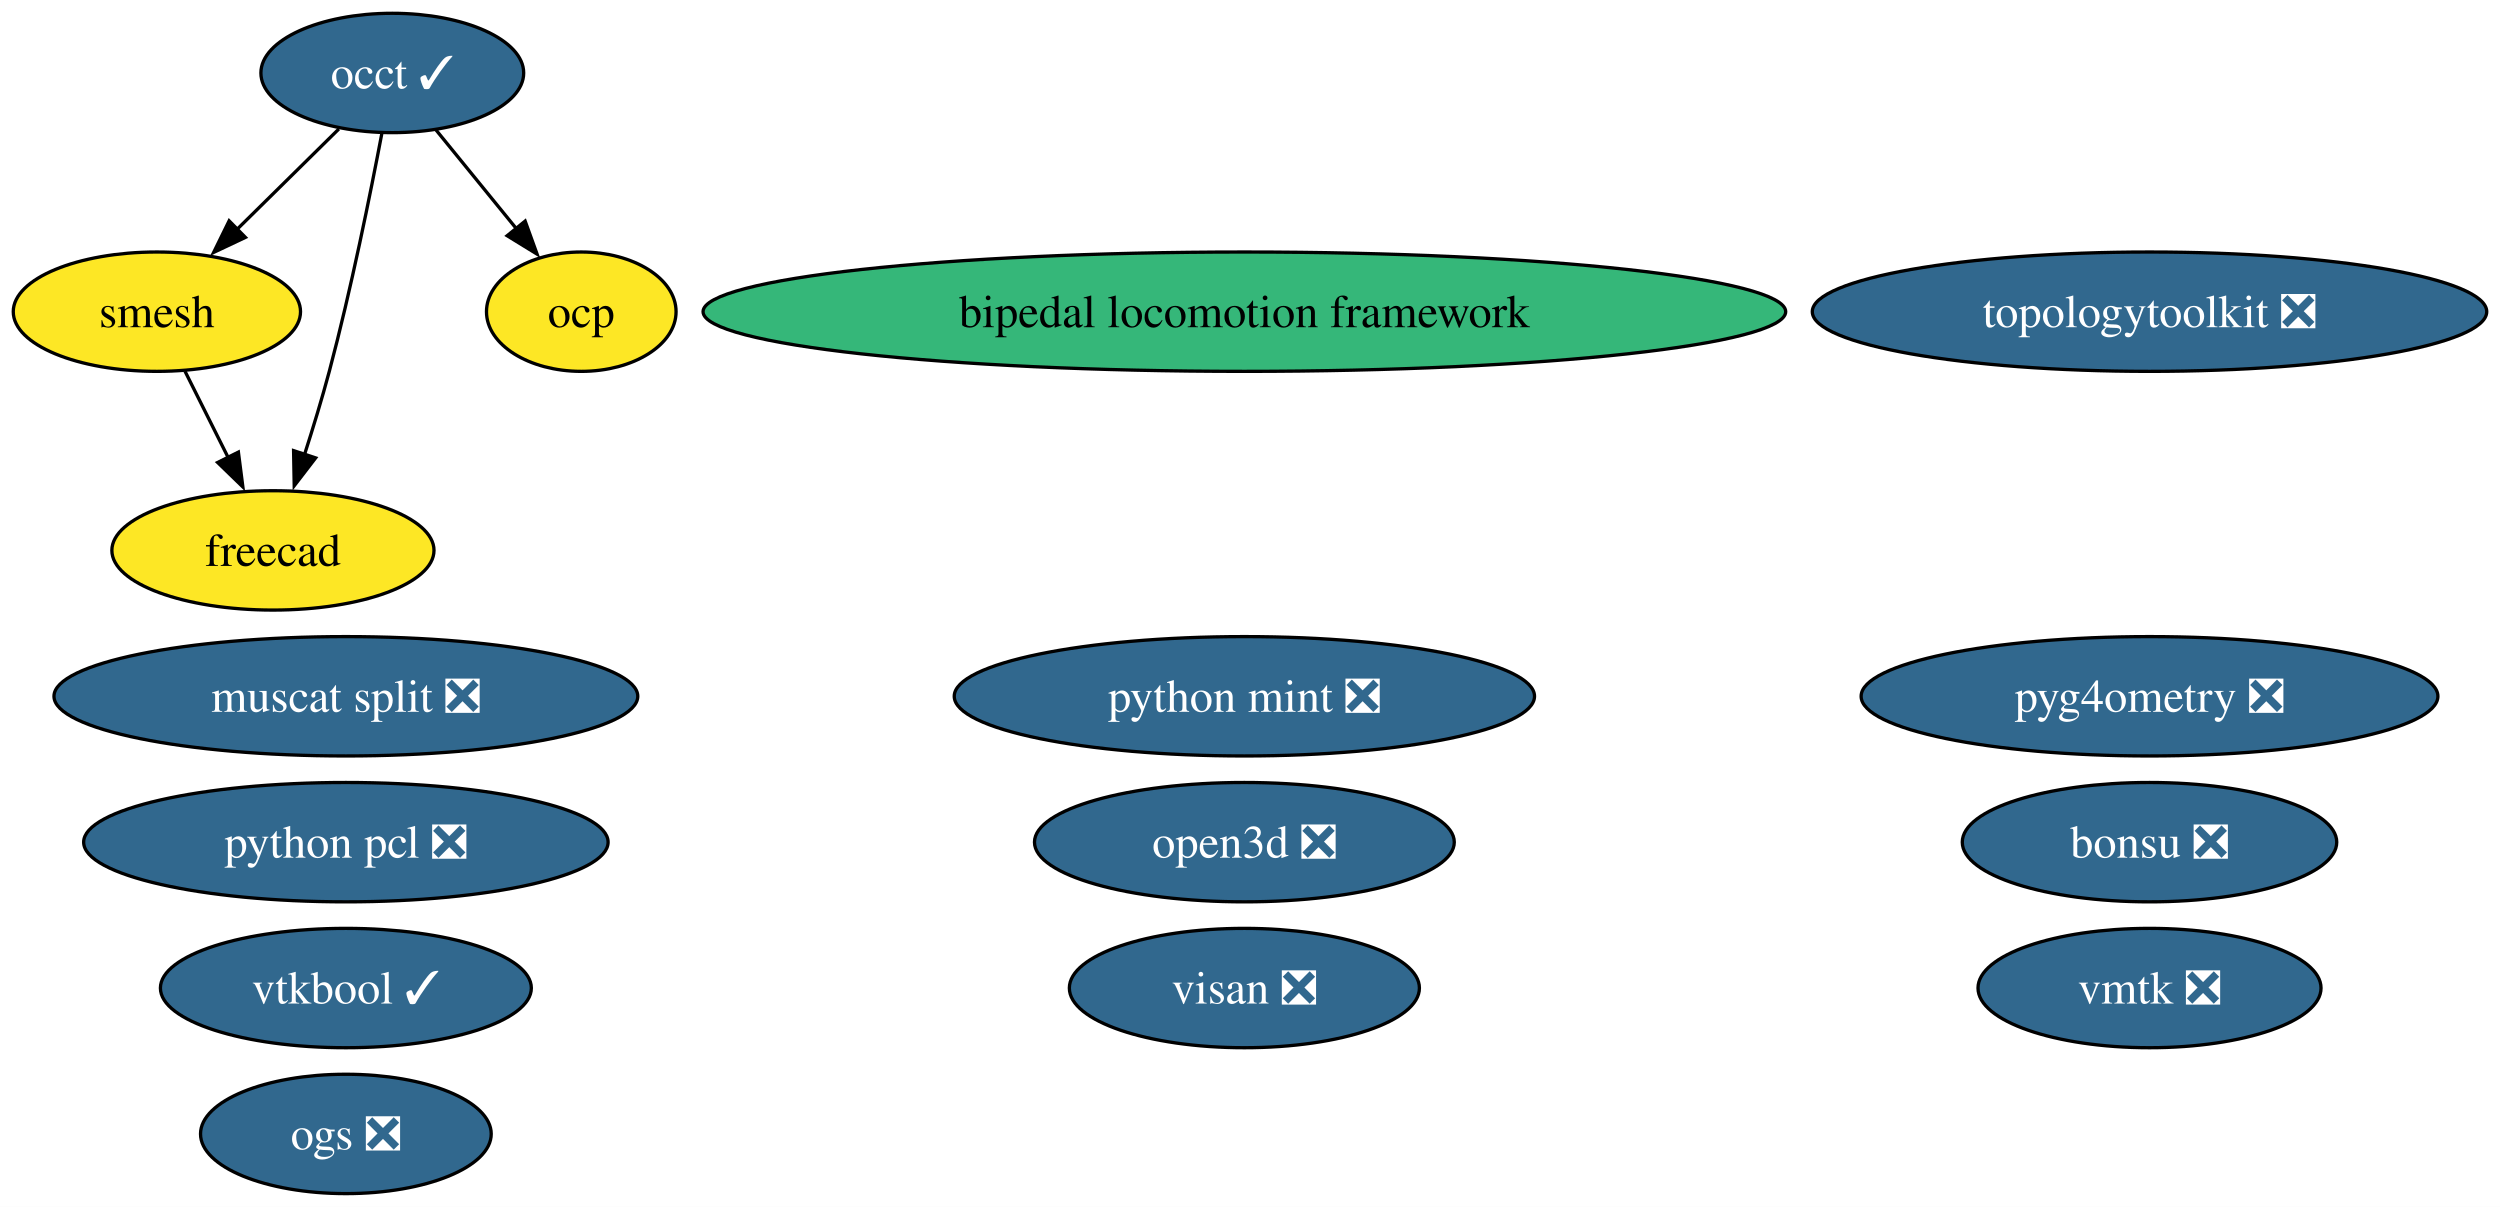
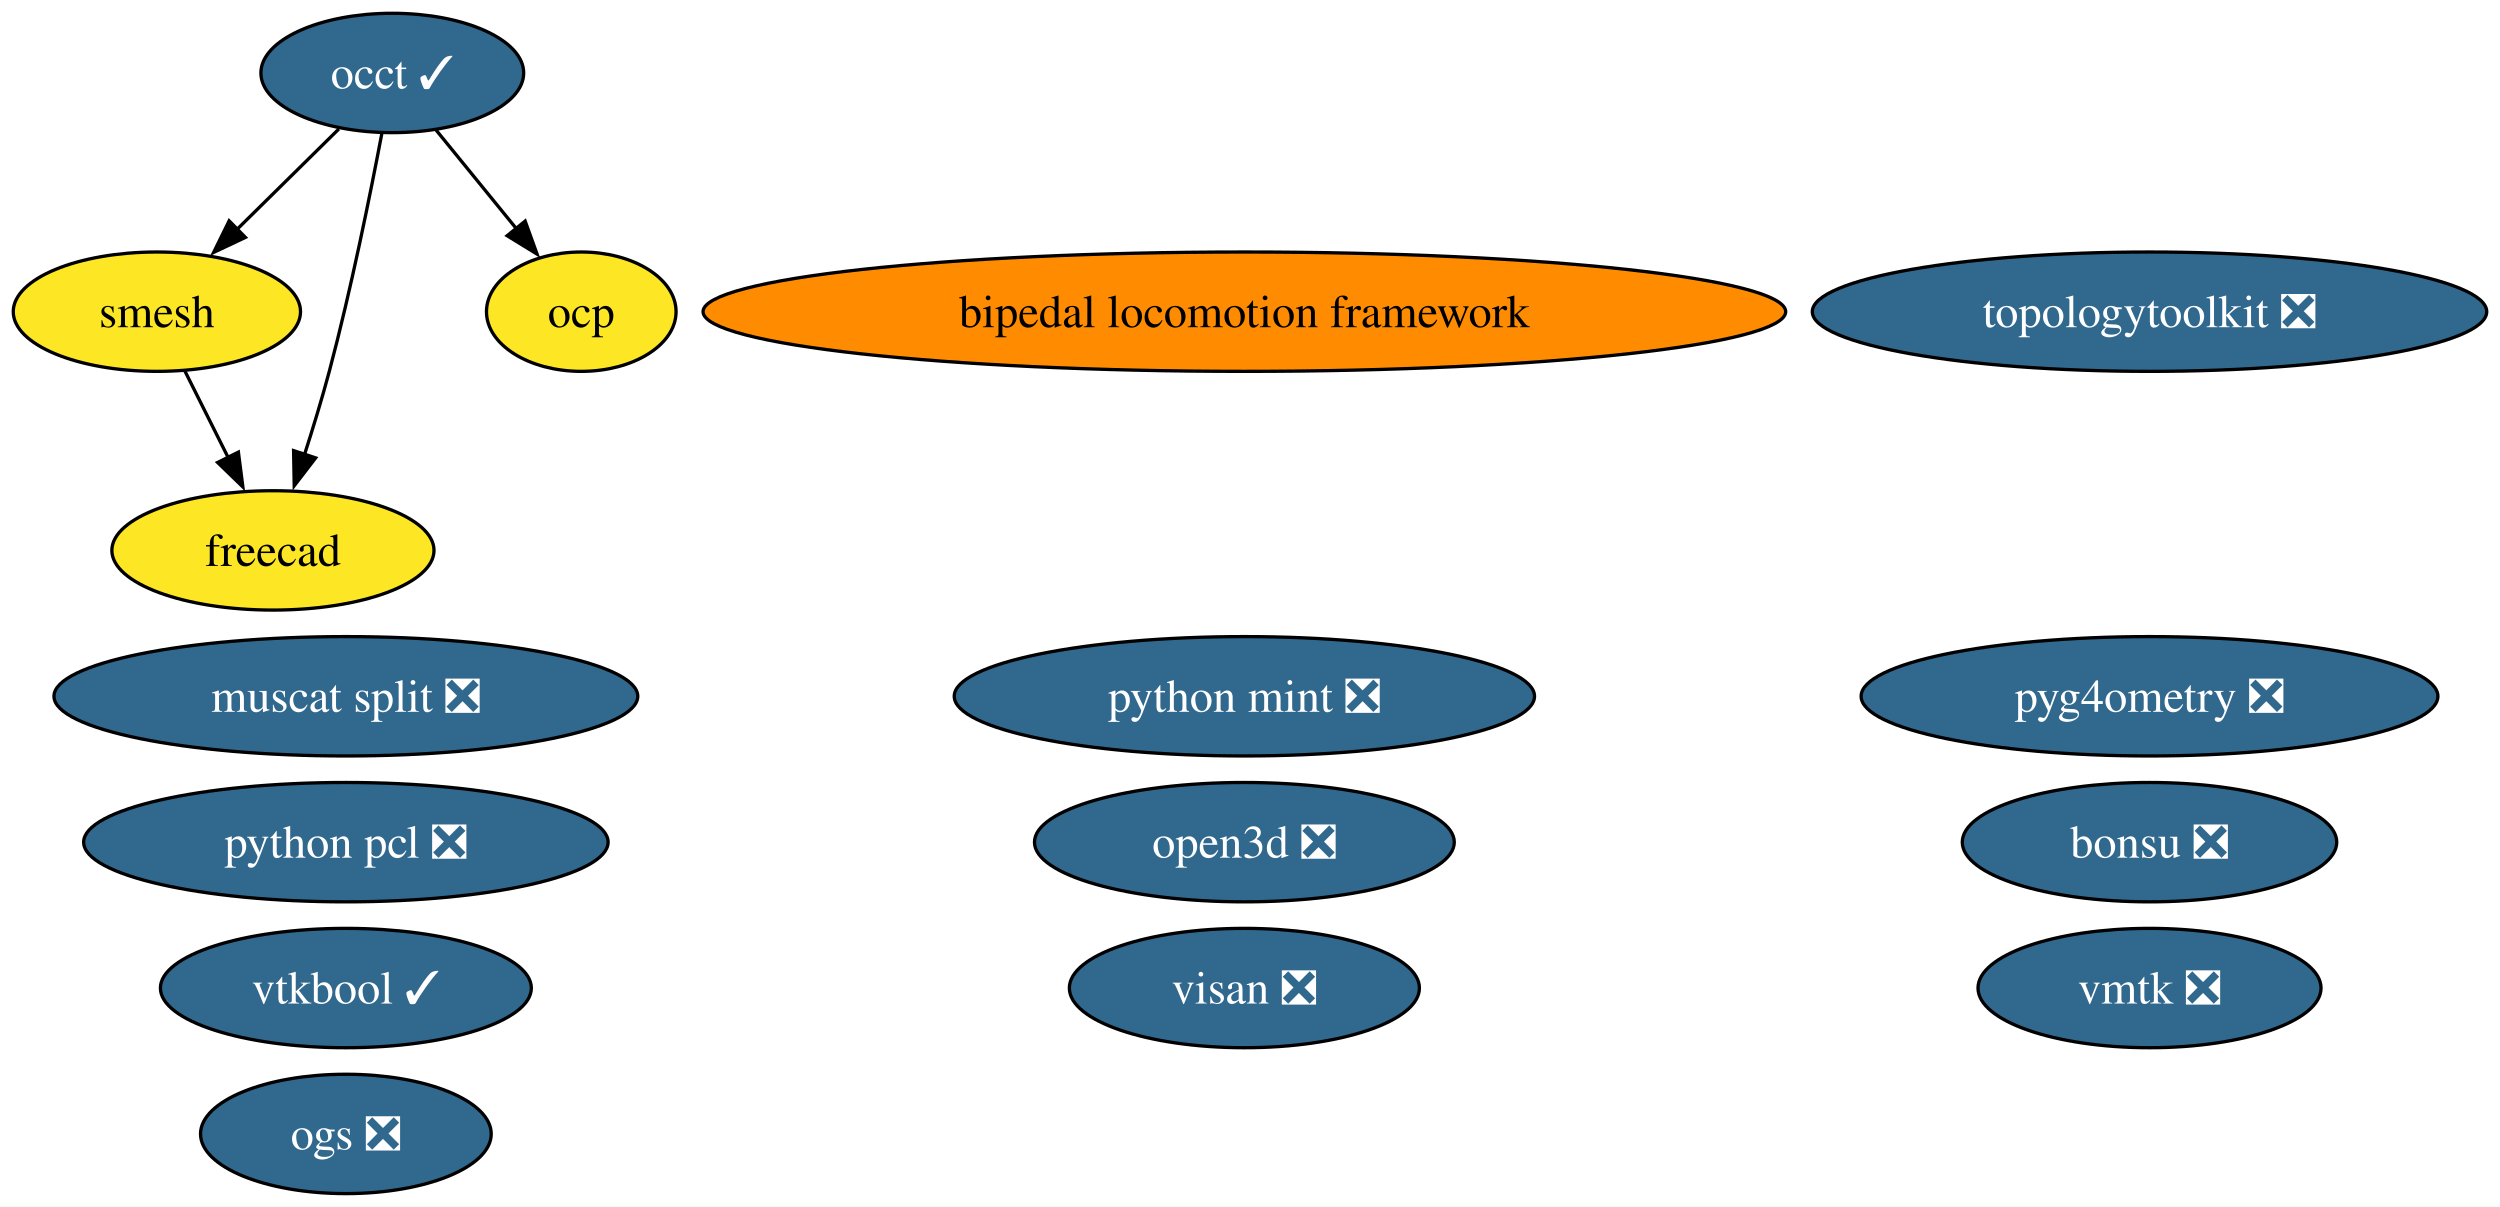
<svg xmlns="http://www.w3.org/2000/svg" xmlns:xlink="http://www.w3.org/1999/xlink" width="754pt" height="364pt" viewBox="0.00 0.00 754.03 364.00">
  <g id="graph0" class="graph" transform="scale(1 1) rotate(0) translate(4 360)">
    <polygon fill="white" stroke="none" points="-4,4 -4,-360 750.03,-360 750.03,4 -4,4" />
    <g id="node1" class="node">
      <g id="a_node1">
        <a xlink:href="https://github.com/conda-forge/occt-feedstock/pull/125" xlink:title="occt ✓">
          <ellipse fill="#31688e" stroke="black" cx="114.32" cy="-338" rx="39.63" ry="18" />
          <text text-anchor="middle" x="114.32" y="-333.32" font-family="Times,serif" font-size="14.00" fill="white">occt ✓</text>
        </a>
      </g>
    </g>
    <g id="node2" class="node">
      <g id="a_node2">
        <a xlink:href="https://github.com/conda-forge/smesh-feedstock" xlink:title="smesh">
          <ellipse fill="#fde725" stroke="black" cx="43.32" cy="-266" rx="43.32" ry="18" />
          <text text-anchor="middle" x="43.32" y="-261.32" font-family="Times,serif" font-size="14.00">smesh</text>
        </a>
      </g>
    </g>
    <g id="edge3" class="edge">
      <path fill="none" stroke="black" d="M98.21,-321.12C89.13,-312.17 77.61,-300.81 67.47,-290.81" />
      <polygon fill="black" stroke="black" points="70.02,-288.41 60.44,-283.88 65.11,-293.4 70.02,-288.41" />
    </g>
    <g id="node3" class="node">
      <g id="a_node3">
        <a xlink:href="https://github.com/conda-forge/freecad-feedstock" xlink:title="freecad">
          <ellipse fill="#fde725" stroke="black" cx="78.32" cy="-194" rx="48.58" ry="18" />
          <text text-anchor="middle" x="78.32" y="-189.32" font-family="Times,serif" font-size="14.00">freecad</text>
        </a>
      </g>
    </g>
    <g id="edge1" class="edge">
      <path fill="none" stroke="black" d="M111.18,-319.82C107.76,-301.8 101.91,-272.73 95.32,-248 93.12,-239.75 90.41,-230.88 87.81,-222.8" />
      <polygon fill="black" stroke="black" points="91.2,-221.9 84.74,-213.49 84.55,-224.09 91.2,-221.9" />
    </g>
    <g id="node9" class="node">
      <g id="a_node9">
        <a xlink:href="https://github.com/conda-forge/ocp-feedstock" xlink:title="ocp">
          <ellipse fill="#fde725" stroke="black" cx="171.32" cy="-266" rx="28.59" ry="18" />
          <text text-anchor="middle" x="171.32" y="-261.32" font-family="Times,serif" font-size="14.00">ocp</text>
        </a>
      </g>
    </g>
    <g id="edge2" class="edge">
      <path fill="none" stroke="black" d="M127.54,-320.76C134.71,-311.95 143.73,-300.88 151.71,-291.08" />
      <polygon fill="black" stroke="black" points="154.39,-293.33 157.99,-283.36 148.96,-288.91 154.39,-293.33" />
    </g>
    <g id="edge4" class="edge">
      <path fill="none" stroke="black" d="M51.79,-248.05C55.7,-240.23 60.44,-230.75 64.83,-221.98" />
      <polygon fill="black" stroke="black" points="67.9,-223.65 69.25,-213.14 61.64,-220.52 67.9,-223.65" />
    </g>
    <g id="node4" class="node">
      <g id="a_node4">
        <a xlink:href="https://github.com/conda-forge/bonsu-feedstock/pull/82" xlink:title="bonsu ❎">
          <ellipse fill="#31688e" stroke="black" cx="644.32" cy="-106" rx="56.47" ry="18" />
          <text text-anchor="middle" x="644.32" y="-101.33" font-family="Times,serif" font-size="14.00" fill="white">bonsu ❎</text>
        </a>
      </g>
    </g>
    <g id="node5" class="node">
      <g id="a_node5">
        <a xlink:href="https://github.com/conda-forge/topologytoolkit-feedstock/pull/75" xlink:title="topologytoolkit ❎">
          <ellipse fill="#31688e" stroke="black" cx="644.32" cy="-266" rx="101.71" ry="18" />
          <text text-anchor="middle" x="644.32" y="-261.32" font-family="Times,serif" font-size="14.00" fill="white">topologytoolkit ❎</text>
        </a>
      </g>
    </g>
    <g id="node6" class="node">
      <g id="a_node6">
        <a xlink:href="https://github.com/conda-forge/python-mint-feedstock/pull/76" xlink:title="python mint ❎">
          <ellipse fill="#31688e" stroke="black" cx="371.32" cy="-150" rx="87.51" ry="18" />
          <text text-anchor="middle" x="371.32" y="-145.32" font-family="Times,serif" font-size="14.00" fill="white">python mint ❎</text>
        </a>
      </g>
    </g>
    <g id="node7" class="node">
      <g id="a_node7">
        <a xlink:href="https://github.com/conda-forge/visan-feedstock/pull/30" xlink:title="visan ❎">
          <ellipse fill="#31688e" stroke="black" cx="371.32" cy="-62" rx="52.79" ry="18" />
          <text text-anchor="middle" x="371.32" y="-57.33" font-family="Times,serif" font-size="14.00" fill="white">visan ❎</text>
        </a>
      </g>
    </g>
    <g id="node8" class="node">
      <g id="a_node8">
        <a xlink:href="https://github.com/conda-forge/vmtk-feedstock/pull/32" xlink:title="vmtk ❎">
          <ellipse fill="#31688e" stroke="black" cx="644.32" cy="-62" rx="51.73" ry="18" />
          <text text-anchor="middle" x="644.32" y="-57.33" font-family="Times,serif" font-size="14.00" fill="white">vmtk ❎</text>
        </a>
      </g>
    </g>
    <g id="node10" class="node">
      <g id="a_node10">
        <a xlink:href="https://github.com/conda-forge/pyg4ometry-feedstock/pull/21" xlink:title="pyg4ometry ❎">
          <ellipse fill="#31688e" stroke="black" cx="644.32" cy="-150" rx="86.98" ry="18" />
          <text text-anchor="middle" x="644.32" y="-145.32" font-family="Times,serif" font-size="14.00" fill="white">pyg4ometry ❎</text>
        </a>
      </g>
    </g>
    <g id="node11" class="node">
      <g id="a_node11">
        <a xlink:href="https://github.com/conda-forge/bipedal-locomotion-framework-feedstock" xlink:title="bipedal locomotion framework">
-           <ellipse fill="#35b779" stroke="black" cx="371.32" cy="-266" rx="163.27" ry="18" />
+           <ellipse fill="#ff8c00" stroke="black" cx="371.32" cy="-266" rx="163.27" ry="18" />
          <text text-anchor="middle" x="371.32" y="-261.32" font-family="Times,serif" font-size="14.00">bipedal locomotion framework</text>
        </a>
      </g>
    </g>
    <g id="node12" class="node">
      <g id="a_node12">
        <a xlink:href="https://github.com/conda-forge/vtkbool-feedstock/pull/17" xlink:title="vtkbool ✓">
          <ellipse fill="#31688e" stroke="black" cx="100.32" cy="-62" rx="55.94" ry="18" />
          <text text-anchor="middle" x="100.32" y="-57.33" font-family="Times,serif" font-size="14.00" fill="white">vtkbool ✓</text>
        </a>
      </g>
    </g>
    <g id="node13" class="node">
      <g id="a_node13">
        <a xlink:href="https://github.com/conda-forge/python-pcl-feedstock/pull/19" xlink:title="python pcl ❎">
          <ellipse fill="#31688e" stroke="black" cx="100.32" cy="-106" rx="79.09" ry="18" />
          <text text-anchor="middle" x="100.32" y="-101.33" font-family="Times,serif" font-size="14.00" fill="white">python pcl ❎</text>
        </a>
      </g>
    </g>
    <g id="node14" class="node">
      <g id="a_node14">
        <a xlink:href="https://github.com/conda-forge/muscat-split-feedstock/pull/31" xlink:title="muscat split ❎">
          <ellipse fill="#31688e" stroke="black" cx="100.32" cy="-150" rx="88.04" ry="18" />
          <text text-anchor="middle" x="100.32" y="-145.32" font-family="Times,serif" font-size="14.00" fill="white">muscat split ❎</text>
        </a>
      </g>
    </g>
    <g id="node15" class="node">
      <g id="a_node15">
        <a xlink:href="https://github.com/conda-forge/open3d-feedstock/pull/28" xlink:title="open3d ❎">
          <ellipse fill="#31688e" stroke="black" cx="371.32" cy="-106" rx="63.31" ry="18" />
          <text text-anchor="middle" x="371.32" y="-101.33" font-family="Times,serif" font-size="14.00" fill="white">open3d ❎</text>
        </a>
      </g>
    </g>
    <g id="node16" class="node">
      <g id="a_node16">
        <a xlink:href="https://github.com/conda-forge/ogs-feedstock/pull/17" xlink:title="ogs ❎">
          <ellipse fill="#31688e" stroke="black" cx="100.32" cy="-18" rx="43.84" ry="18" />
          <text text-anchor="middle" x="100.32" y="-13.32" font-family="Times,serif" font-size="14.00" fill="white">ogs ❎</text>
        </a>
      </g>
    </g>
  </g>
</svg>
